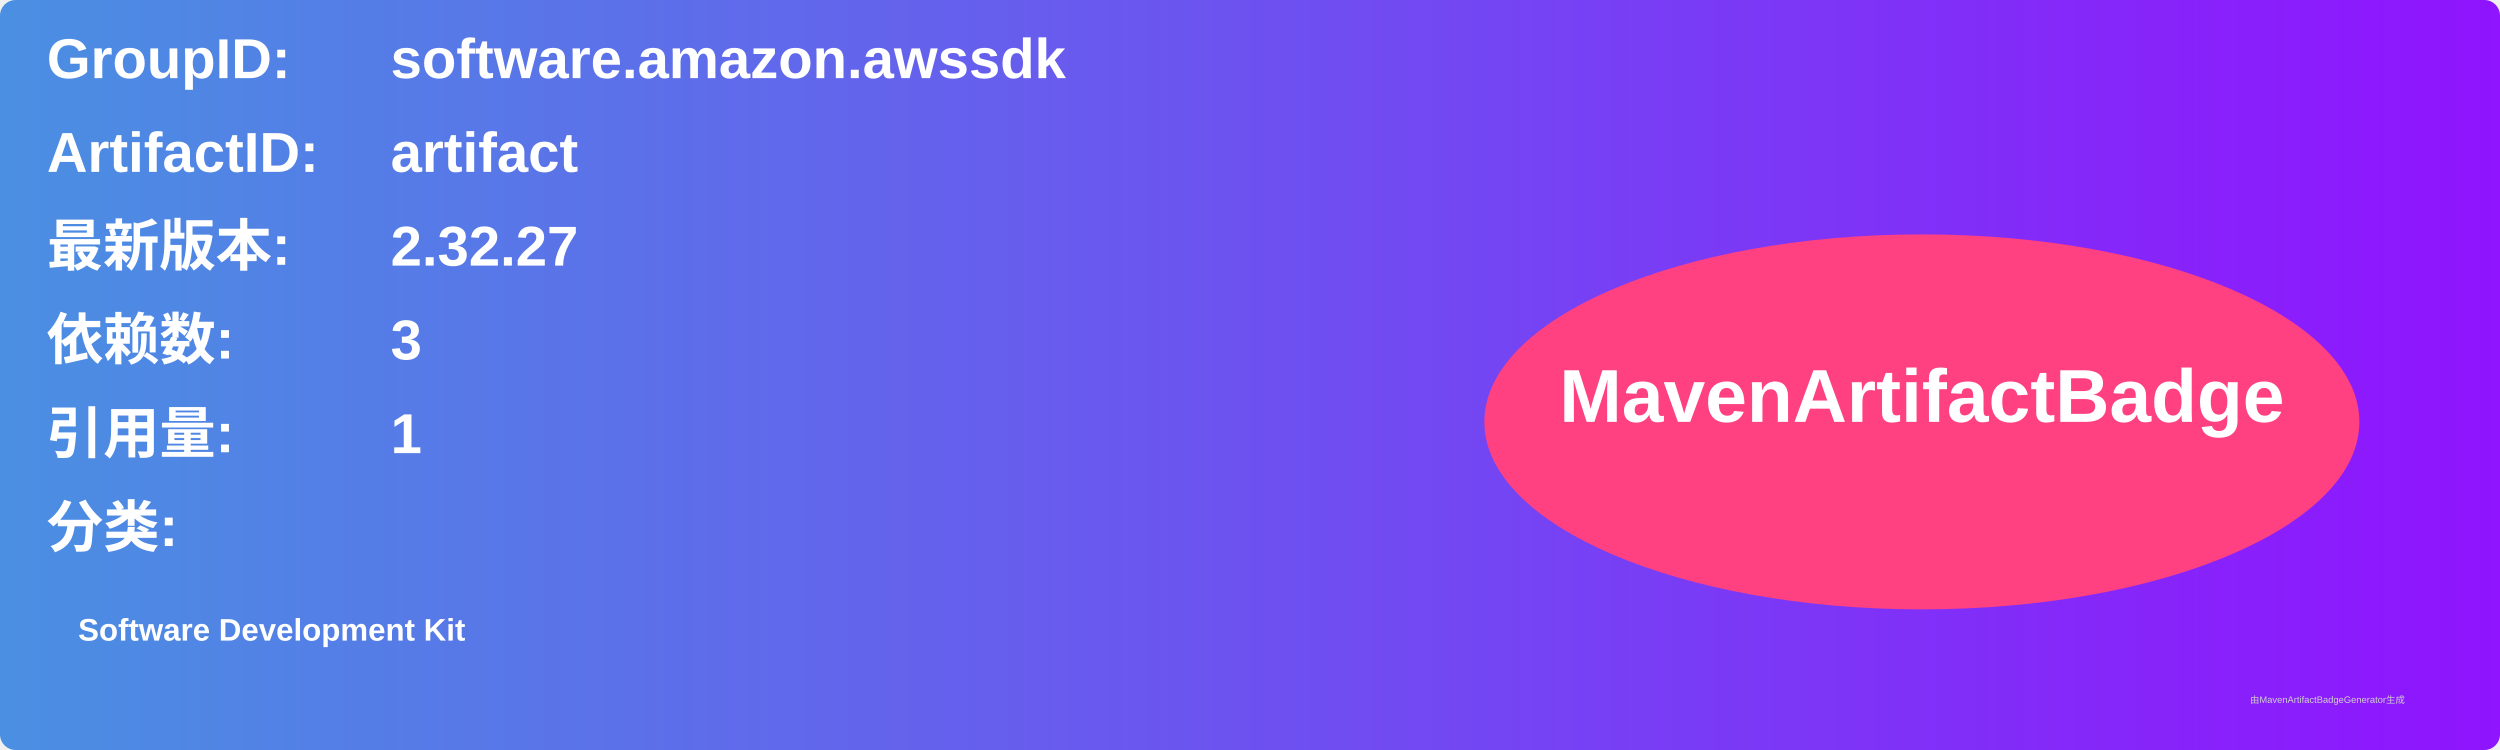
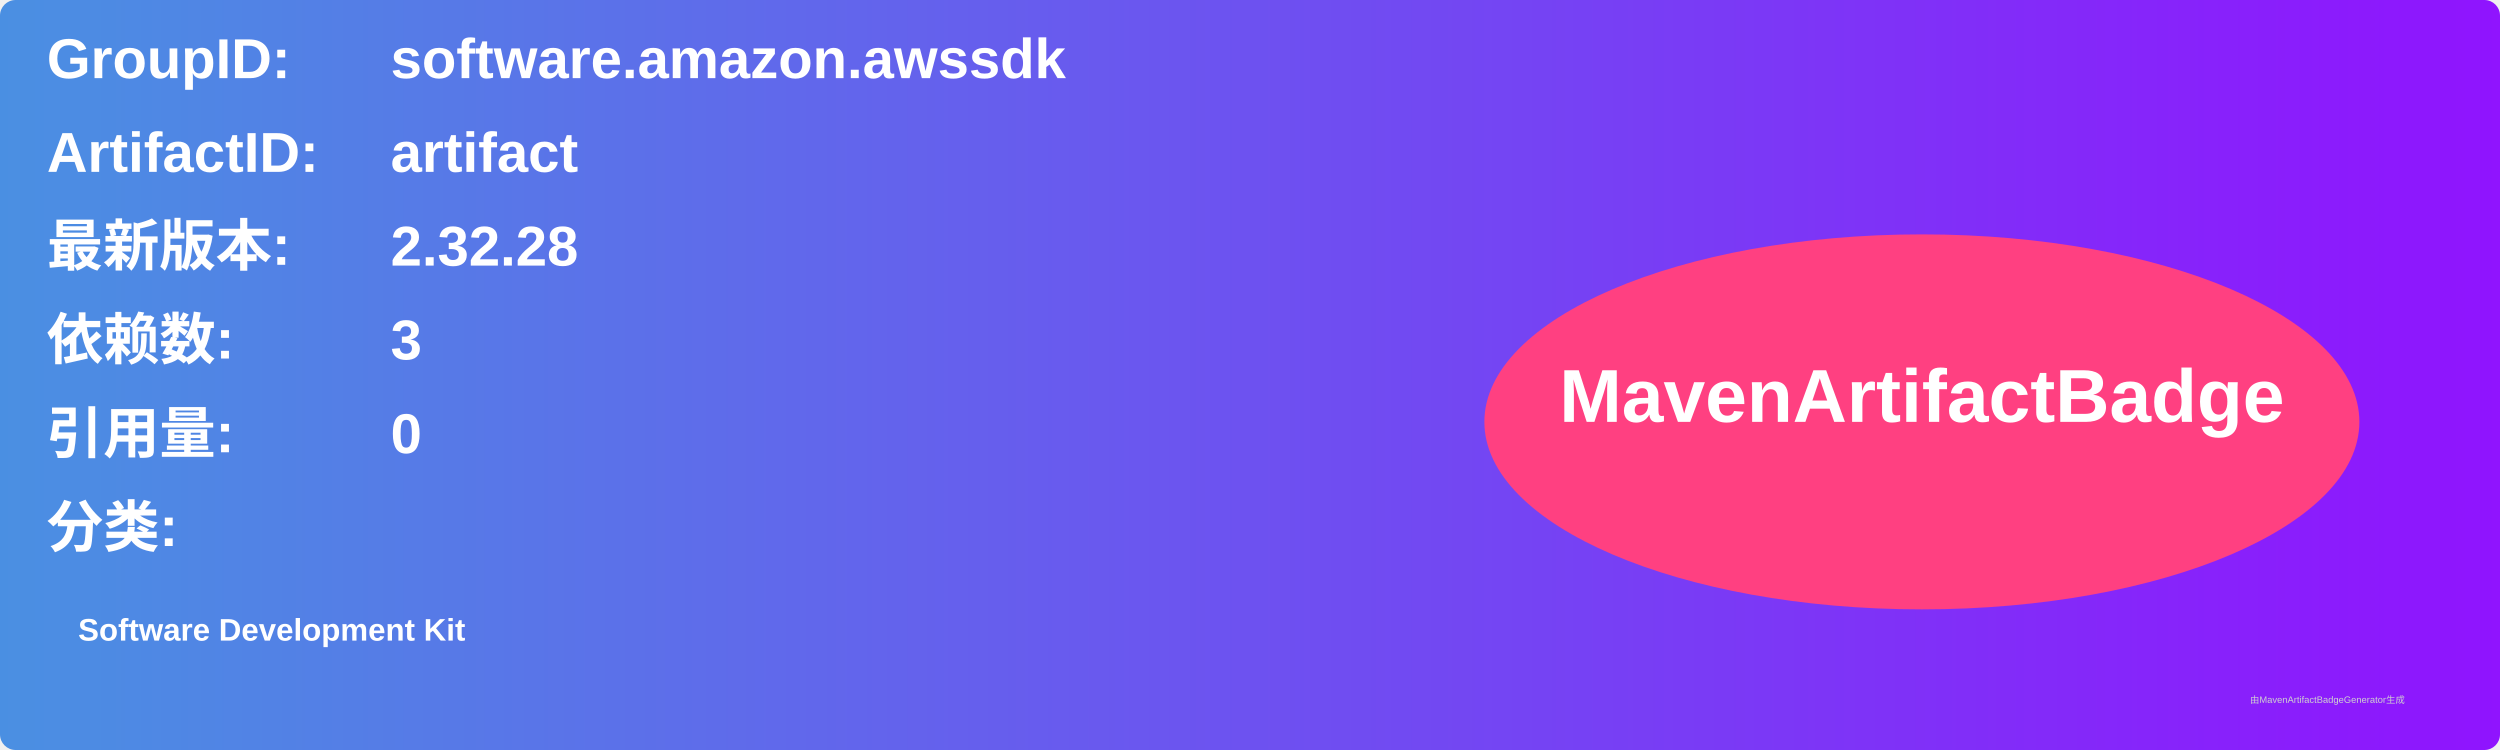
<svg xmlns="http://www.w3.org/2000/svg" width="800" height="240" viewBox="0 0 800 240">
  <linearGradient id="grad" x1="0%" y1="0%" x2="100%" y2="0%">
    <stop offset="0%" stop-color="#4a90e2" />
    <stop offset="100%" stop-color="#9013fe" />
  </linearGradient>
  <rect width="100%" height="100%" rx="5" ry="5" fill="url(#grad)" />
  <g transform="translate(15, 15)">
    <text x="0" y="10" font-family="Arial" font-size="18" fill="white" font-weight="bold" width="260">GroupID:</text>
    <text x="110" y="10" font-family="Arial" font-size="18" fill="white" font-weight="bold" width="460">software.amazon.awssdk</text>
    <text x="0" y="40" font-family="Arial" font-size="18" fill="white" font-weight="bold" width="260">ArtifactID:</text>
    <text x="110" y="40" font-family="Arial" font-size="18" fill="white" font-weight="bold" width="460">artifact</text>
    <text x="0" y="70" font-family="Arial" font-size="18" fill="white" font-weight="bold">最新版本:</text>
    <text x="110" y="70" font-family="Arial" font-size="18" fill="white" font-weight="bold">
-       <tspan font-weight="bold">2.32.27</tspan>
+       <tspan font-weight="bold">2.32.28</tspan>
    </text>
    <text x="0" y="100" font-family="Arial" font-size="18" fill="white" font-weight="bold">依赖数: </text>
    <text x="110" y="100" font-family="Arial" font-size="18" fill="white">
      <tspan font-weight="bold">3</tspan>
    </text>
    <text x="0" y="130" font-family="Arial" font-size="18" fill="white" font-weight="bold">引用量: </text>
    <text x="110" y="130" font-family="Arial" font-size="18" fill="white">
-       <tspan font-weight="bold">1</tspan>
+       <tspan font-weight="bold">0</tspan>
    </text>
    <text x="0" y="160" font-family="Arial" font-size="18" fill="white" font-weight="bold">分类:</text>
    <text x="10" y="190" font-family="Arial" font-size="10" fill="white">
      <tspan font-weight="bold">Software Development Kit</tspan>
    </text>
    <ellipse cx="600" cy="120" rx="140" ry="60" fill="#ff4081" />
    <text x="600" y="120" text-anchor="middle" font-family="Arial" font-size="24" fill="white" font-weight="bold">MavenArtifactBadge</text>
  </g>
  <text x="720" y="225" font-family="Arial" font-size="3" fill="#d0d0d0">由MavenArtifactBadgeGenerator生成</text>
</svg>
